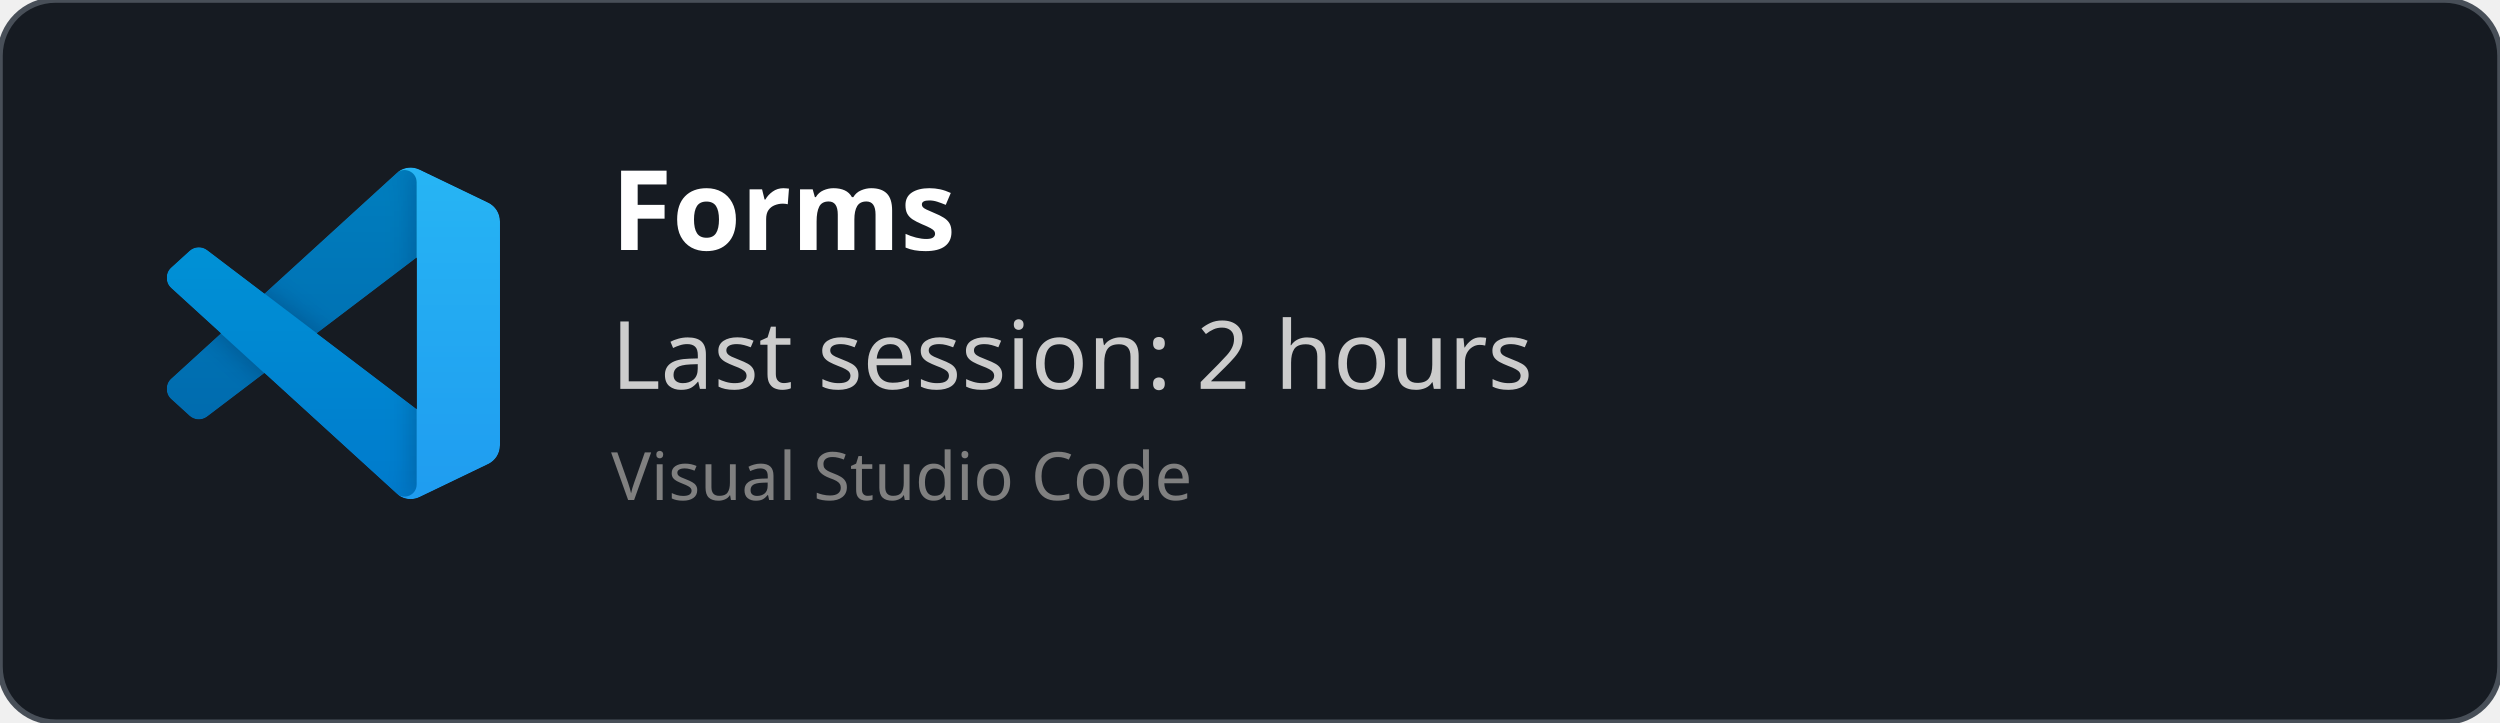
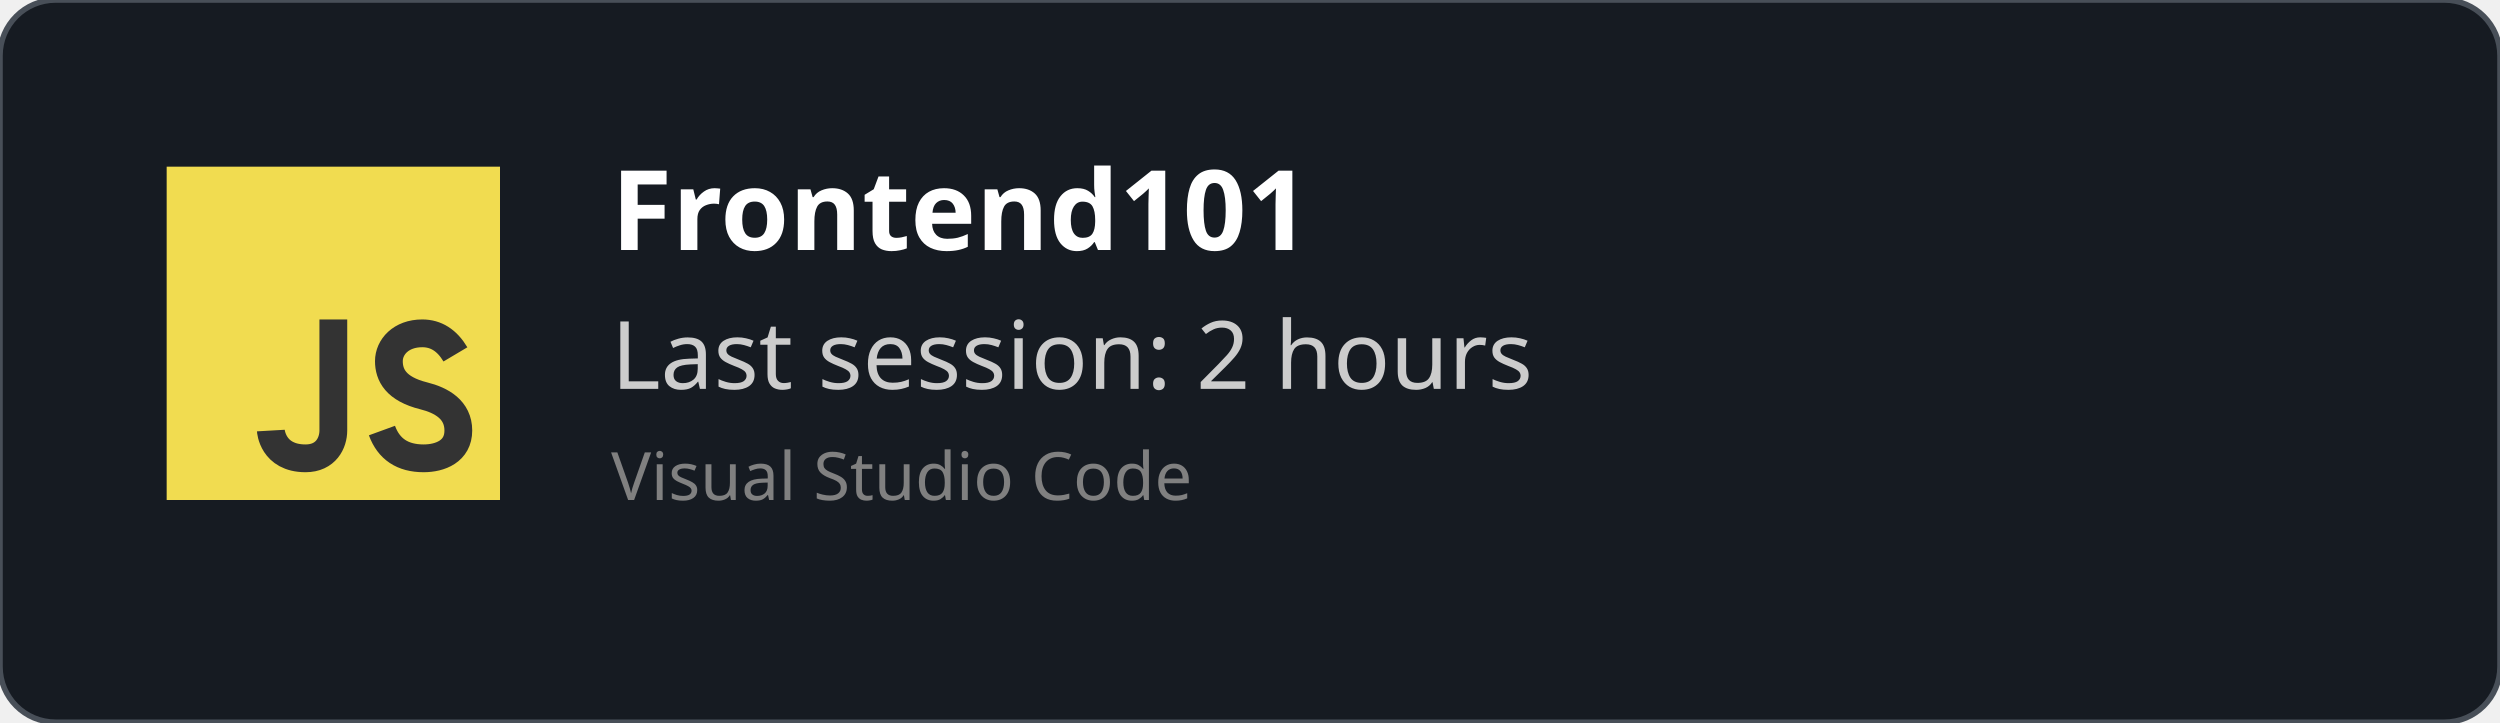
<svg xmlns="http://www.w3.org/2000/svg" width="450" height="130" viewBox="0 0 450 130" fill="none" role="img">
  <style>
    *{
        font-family: 'Segoe UI', Ubuntu, monospace
    }
    </style>
  <defs>
    <clipPath id="horizontalClip" x="20" y="20" width="500" height="200">
      <rect x="90" y="20" width="300" height="50" />
    </clipPath>
  </defs>
  <rect width="450" height="130" fill="rgba(22,27,34)" stroke="#484f58" stroke-width="1" fill-opacity="1" stroke-opacity="1" x="0" y="0" rx="10px" ry="10px">
    </rect>
-   <svg width="60" height="60" x="30" y="30" viewBox="0 0 100 100" fill="none" id="vscode">
-     <mask id="mask0" mask-type="alpha" maskUnits="userSpaceOnUse" x="0" y="0" width="100" height="100">
-       <path fill-rule="evenodd" clip-rule="evenodd" d="M70.912 99.317C72.487 99.931 74.283 99.891 75.873 99.126L96.461 89.22C98.624 88.179 100 85.989 100 83.587V16.413C100 14.011 98.624 11.822 96.461 10.781L75.873 0.874C73.786 -0.13 71.345 0.116 69.513 1.447C69.252 1.637 69.003 1.849 68.769 2.083L29.355 38.041L12.187 25.01C10.589 23.797 8.354 23.896 6.869 25.246L1.363 30.255C-0.453 31.906 -0.455 34.763 1.359 36.417L16.247 50L1.359 63.583C-0.455 65.237 -0.453 68.094 1.363 69.745L6.869 74.754C8.354 76.104 10.589 76.204 12.187 74.99L29.355 61.959L68.769 97.917C69.392 98.541 70.125 99.01 70.912 99.317ZM75.015 27.299L45.109 50L75.015 72.701V27.299Z" fill="white" />
-     </mask>
-     <g mask="url(#mask0)">
-       <path d="M96.461 10.796L75.857 0.876C73.472 -0.273 70.622 0.212 68.75 2.083L1.299 63.583C-0.516 65.237 -0.514 68.094 1.303 69.745L6.813 74.754C8.298 76.104 10.535 76.204 12.134 74.99L93.361 13.37C96.086 11.303 100 13.246 100 16.667V16.427C100 14.027 98.625 11.838 96.461 10.796Z" fill="#0065A9" />
-       <g filter="url(#filter0_d)">
-         <path d="M96.461 89.204L75.857 99.124C73.472 100.273 70.622 99.788 68.75 97.917L1.299 36.417C-0.516 34.763 -0.514 31.906 1.303 30.255L6.813 25.246C8.298 23.896 10.535 23.796 12.134 25.009L93.361 86.63C96.086 88.697 100 86.754 100 83.333V83.573C100 85.974 98.625 88.162 96.461 89.204Z" fill="#007ACC" />
-       </g>
-       <g filter="url(#filter1_d)">
-         <path d="M75.858 99.126C73.472 100.274 70.622 99.788 68.75 97.917C71.056 100.223 75 98.59 75 95.328V4.672C75 1.41 71.056 -0.223 68.75 2.083C70.622 0.211 73.472 -0.274 75.858 0.874L96.459 10.781C98.623 11.822 100 14.011 100 16.413V83.587C100 85.989 98.623 88.179 96.459 89.22L75.858 99.126Z" fill="#1F9CF0" />
-       </g>
-       <g style="mix-blend-mode:overlay" opacity="0.25">
-         <path fill-rule="evenodd" clip-rule="evenodd" d="M70.851 99.317C72.426 99.931 74.222 99.891 75.812 99.126L96.4 89.22C98.563 88.179 99.939 85.989 99.939 83.587V16.413C99.939 14.011 98.564 11.822 96.4 10.781L75.812 0.874C73.725 -0.13 71.284 0.116 69.453 1.447C69.191 1.637 68.942 1.849 68.708 2.083L29.294 38.041L12.126 25.01C10.528 23.796 8.293 23.896 6.809 25.246L1.302 30.255C-0.513 31.906 -0.515 34.763 1.298 36.417L16.186 50L1.298 63.583C-0.515 65.237 -0.513 68.094 1.302 69.745L6.809 74.754C8.293 76.104 10.528 76.204 12.126 74.99L29.294 61.959L68.708 97.917C69.332 98.54 70.064 99.01 70.851 99.317ZM74.954 27.299L45.048 50L74.954 72.701V27.299Z" fill="url(#paint0_linear)" />
-       </g>
+   <svg width="60px" height="60px" x="30" y="30" viewBox="0 0 24 24" id="js">
+     <g fill="none" fill-rule="evenodd">
+       <rect width="24" height="24" fill="#F1DC50" />
+       <path stroke="#333" stroke-width="2" d="M12,11 C12,15.749 12,18.416 12,19 C12,19.876 11.477,21 10,21 C7.615,21 7.5,19 7.5,19 M20.79,13.516 C20.19,12.505 19.394,12 18.404,12 C16.856,12 16,13 16,14 C16,15 16.5,16 18.508,16.5 C19.786,16.818 21,17.5 21,19 C21,20.5 19.685,21 18.5,21 C16.986,21 15.986,20.333 15.5,19" />
    </g>
-     <defs>
-       <filter id="filter0_d" x="-8.394" y="15.829" width="116.727" height="92.246" filterUnits="userSpaceOnUse" color-interpolation-filters="sRGB">
-         <feFlood flood-opacity="0" result="BackgroundImageFix" />
-         <feColorMatrix in="SourceAlpha" type="matrix" values="0 0 0 0 0 0 0 0 0 0 0 0 0 0 0 0 0 0 127 0" />
-         <feOffset />
-         <feGaussianBlur stdDeviation="4.167" />
-         <feColorMatrix type="matrix" values="0 0 0 0 0 0 0 0 0 0 0 0 0 0 0 0 0 0 0.25 0" />
-         <feBlend mode="overlay" in2="BackgroundImageFix" result="effect1_dropShadow" />
-         <feBlend mode="normal" in="SourceGraphic" in2="effect1_dropShadow" result="shape" />
-       </filter>
-       <filter id="filter1_d" x="60.417" y="-8.076" width="47.917" height="116.151" filterUnits="userSpaceOnUse" color-interpolation-filters="sRGB">
-         <feFlood flood-opacity="0" result="BackgroundImageFix" />
-         <feColorMatrix in="SourceAlpha" type="matrix" values="0 0 0 0 0 0 0 0 0 0 0 0 0 0 0 0 0 0 127 0" />
-         <feOffset />
-         <feGaussianBlur stdDeviation="4.167" />
-         <feColorMatrix type="matrix" values="0 0 0 0 0 0 0 0 0 0 0 0 0 0 0 0 0 0 0.25 0" />
-         <feBlend mode="overlay" in2="BackgroundImageFix" result="effect1_dropShadow" />
-         <feBlend mode="normal" in="SourceGraphic" in2="effect1_dropShadow" result="shape" />
-       </filter>
-       <linearGradient id="paint0_linear" x1="49.939" y1="0.258" x2="49.939" y2="99.742" gradientUnits="userSpaceOnUse">
-         <stop stop-color="white" />
-         <stop offset="1" stop-color="white" stop-opacity="0" />
-       </linearGradient>
-     </defs>
  </svg>
  <text x="110" y="45" font-size="20" clip-path="url(#horizontalClip)" font-weight="bold" font-family="Ubuntu" fill="white">
-     Forms
+     Frontend101
    </text>
  <text x="110" y="70" font-size="17px" font-family="Ubuntu" fill="#ccc">
    Last session: 2 hours
    </text>
  <text x="110" y="90" font-size="12px" font-family="Ubuntu" fill="grey">
    Visual Studio Code
    </text>
</svg>
